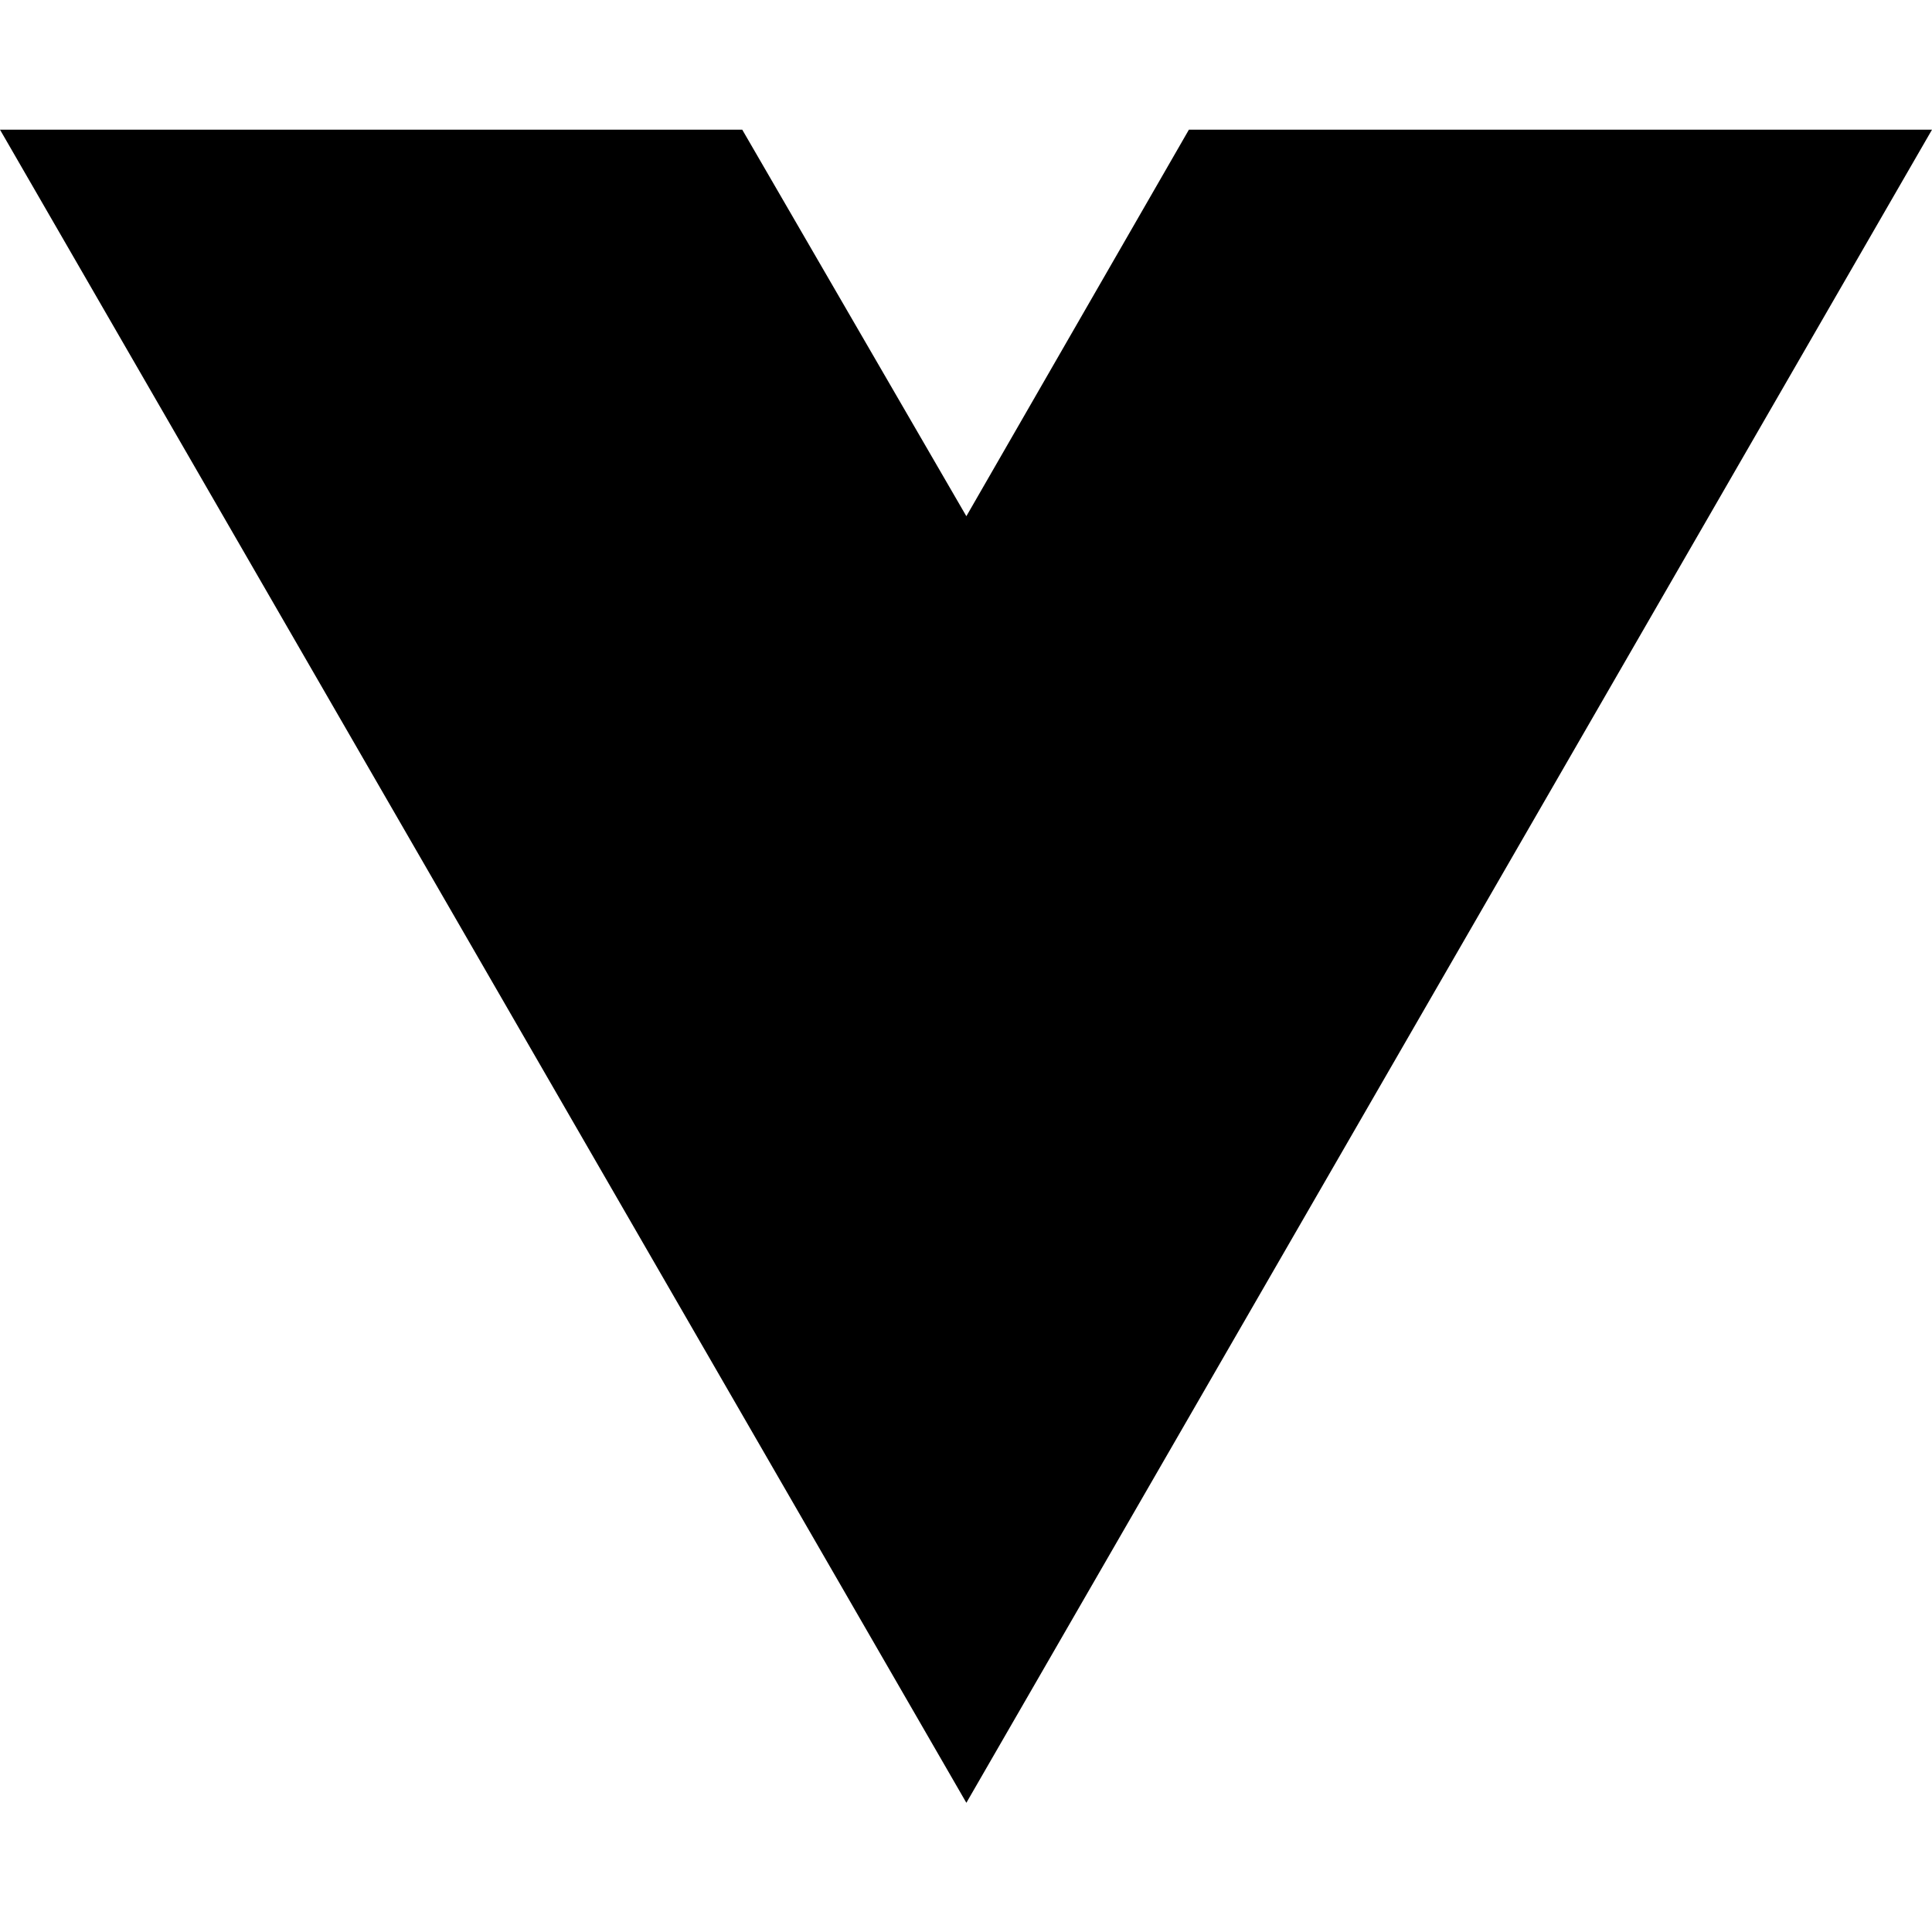
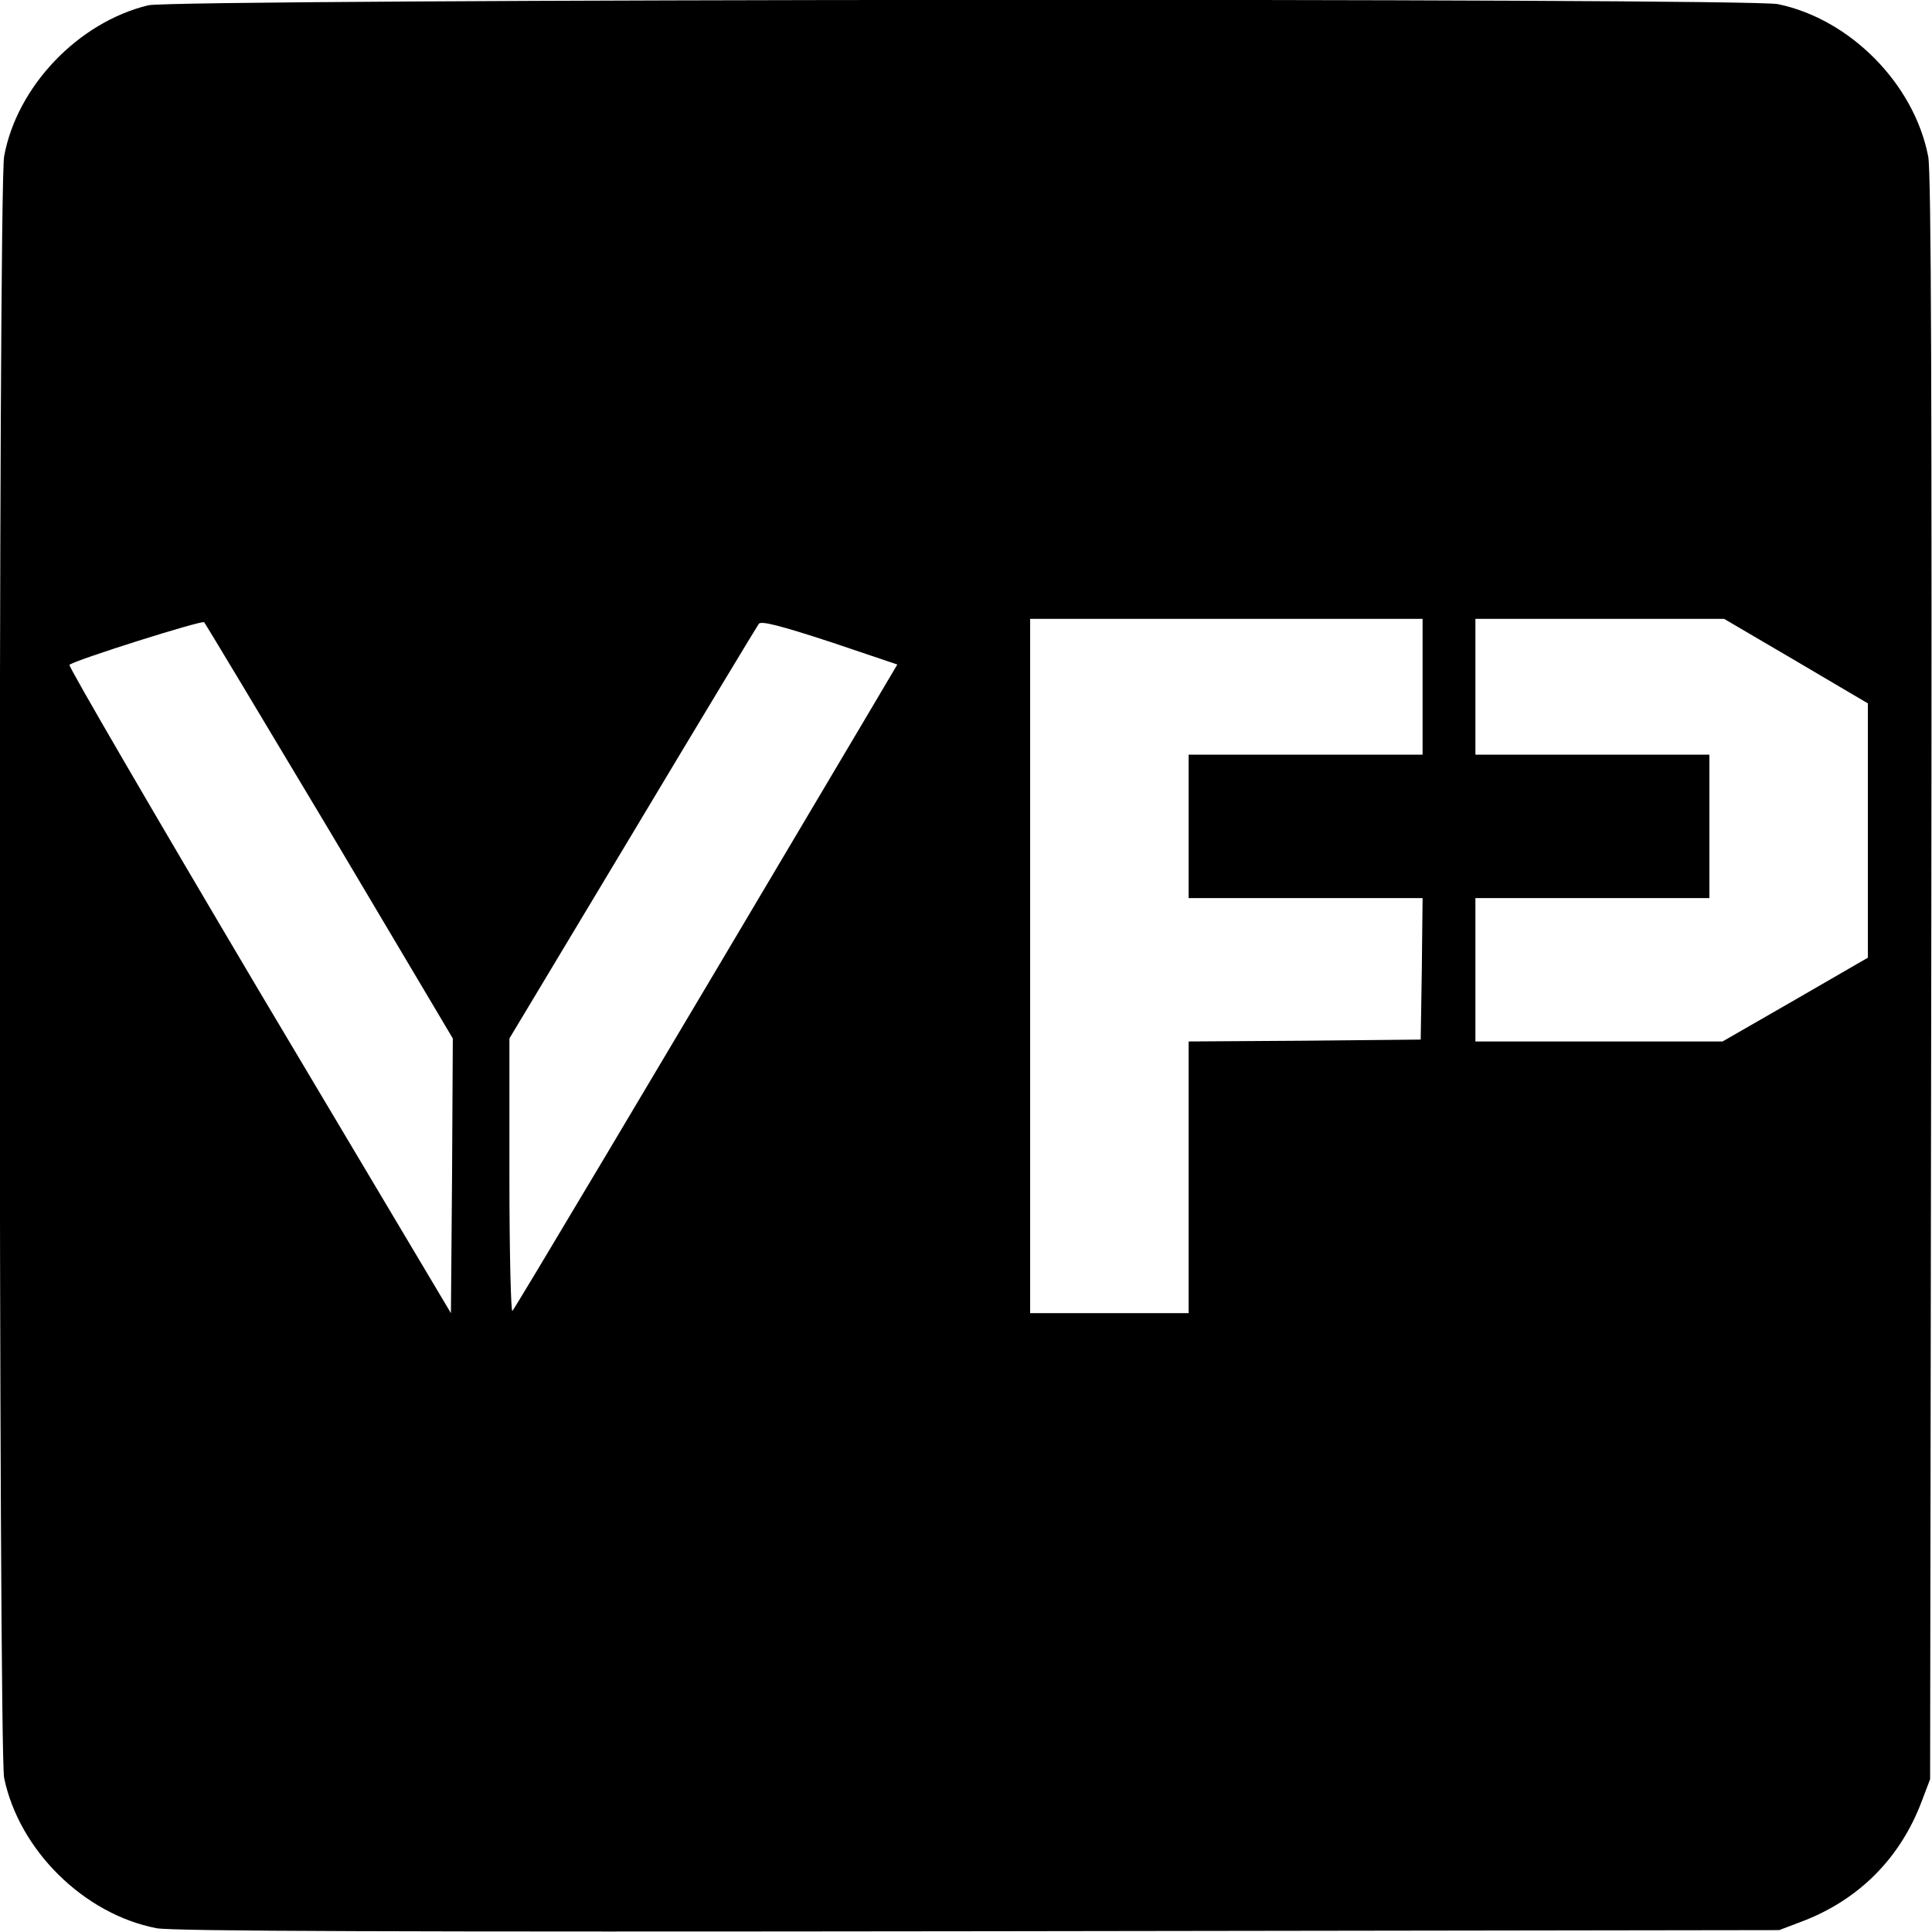
- <svg xmlns="http://www.w3.org/2000/svg" width="16" height="16" viewBox="0 0 16 16" fill="none">
-   <path d="M8.003 14.93L0 1.074H6.147L8.003 4.275L9.846 1.074H16L8.003 14.93Z" fill="black" />
+ <svg xmlns="http://www.w3.org/2000/svg" version="1.0" width="512pt" height="512pt" viewBox="0 0 512 512" preserveAspectRatio="xMidYMid meet">
+   <g transform="translate(0,512) scale(0.1,-0.1)" fill="#000000" stroke="none">
+     <path d="M393 5106 c-186 -45 -348 -215 -382 -400 -16 -85 -15 -4224 0 -4298 40 -192 212 -361 404 -398 44 -8 634 -10 2180 -8 l2120 3 58 22 c152 57 263 168 320 320 l22 58 3 2120 c2 1546 0 2136 -8 2180 -37 192 -206 364 -398 404 -81 17 -4248 14 -4319 -3z m481 -2189 l326 -549 -2 -364 -3 -364 -509 855 c-279 471 -505 859 -502 863 12 12 351 119 357 113 3 -3 153 -253 333 -554z m1417 295 c-572 -965 -926 -1559 -933 -1566 -4 -6 -8 155 -8 356 l0 366 326 543 c179 299 330 549 335 556 7 8 57 -5 189 -48 l178 -60 -87 -147z m1479 88 l0 -180 -310 0 -310 0 0 -190 0 -190 310 0 310 0 -2 -187 -3 -188 -307 -3 -308 -2 0 -360 0 -360 -210 0 -210 0 0 920 0 920 520 0 520 0 0 -180z m990 68 l190 -112 0 -337 0 -337 -192 -111 -193 -111 -327 0 -328 0 0 190 0 190 310 0 310 0 0 190 0 190 -310 0 -310 0 0 180 0 180 330 0 329 0 191 -112z" />
+   </g>
</svg>
